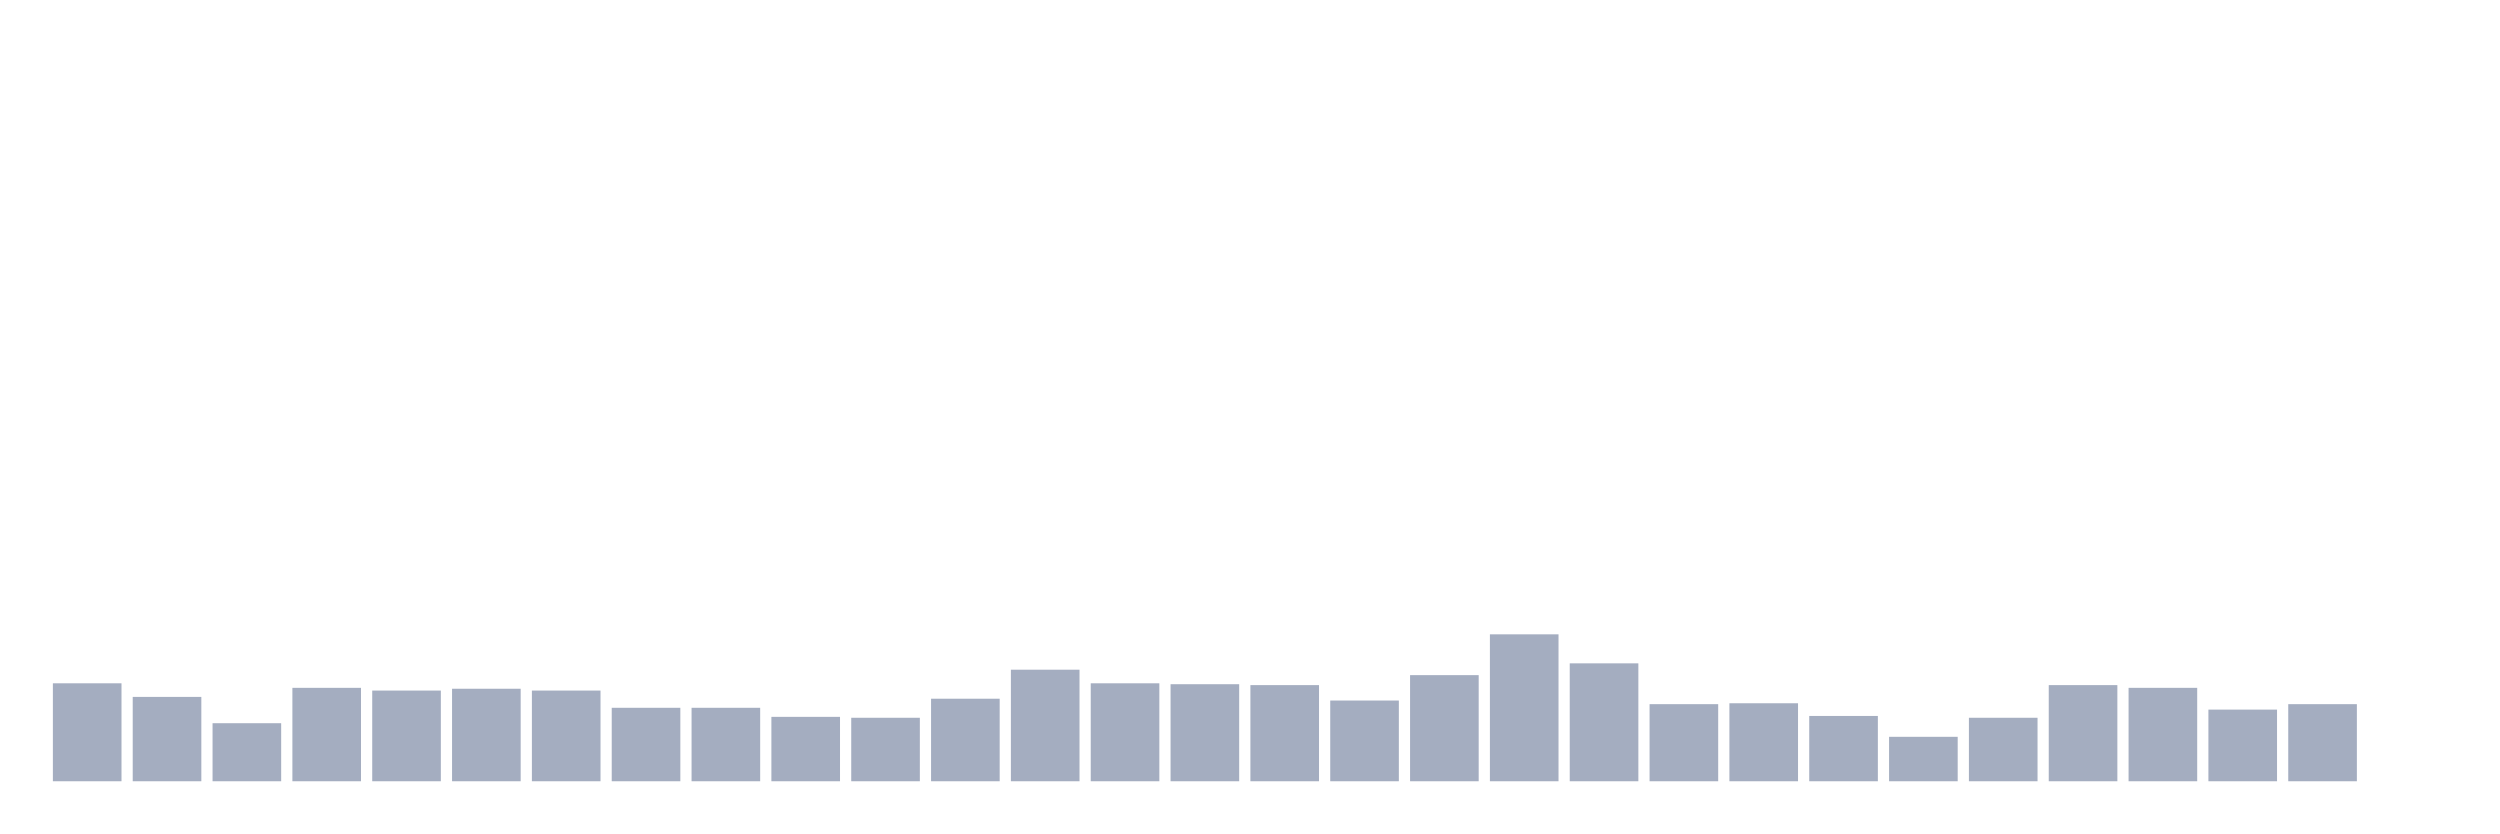
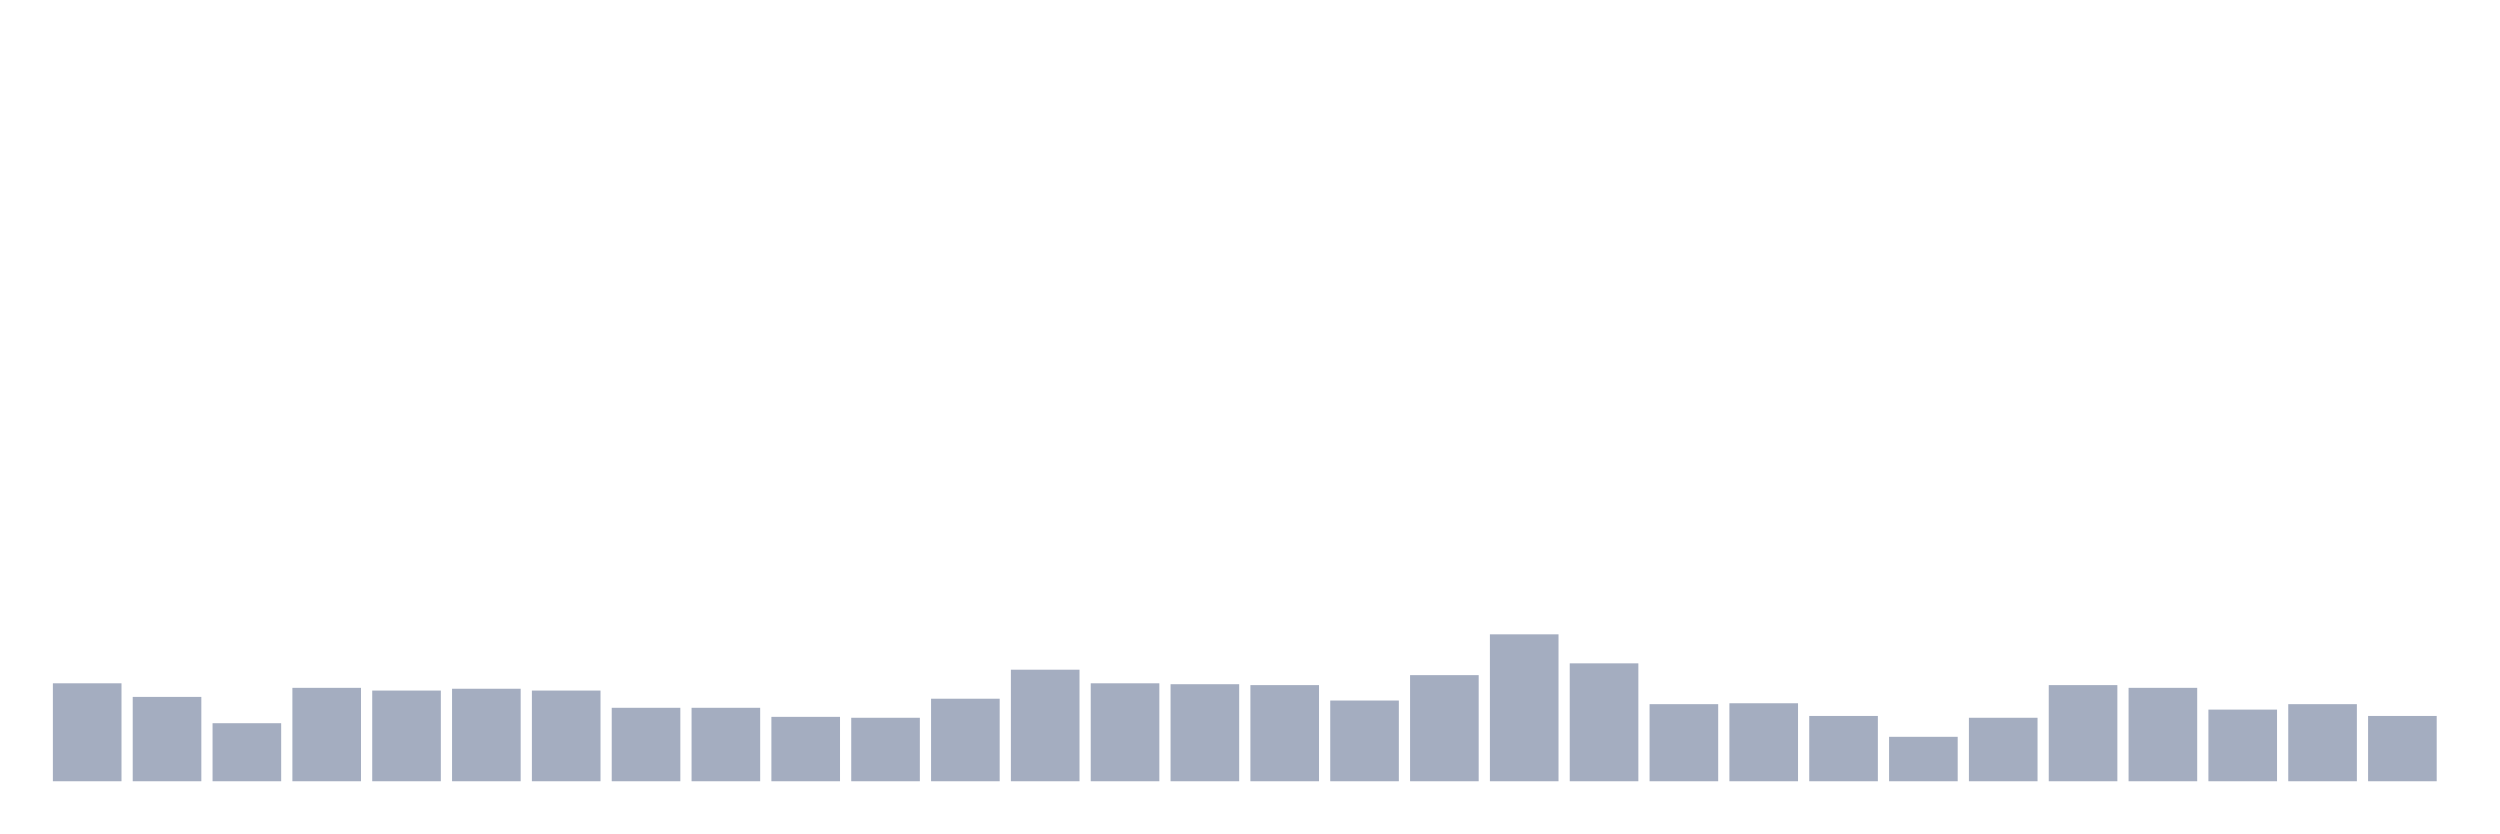
<svg xmlns="http://www.w3.org/2000/svg" viewBox="0 0 480 160">
  <g transform="translate(10,10)">
    <rect class="bar" x="0.153" width="13.175" y="121.194" height="18.806" fill="rgb(164,173,192)" />
    <rect class="bar" x="15.482" width="13.175" y="123.806" height="16.194" fill="rgb(164,173,192)" />
    <rect class="bar" x="30.81" width="13.175" y="128.856" height="11.144" fill="rgb(164,173,192)" />
    <rect class="bar" x="46.138" width="13.175" y="122.065" height="17.935" fill="rgb(164,173,192)" />
    <rect class="bar" x="61.466" width="13.175" y="122.587" height="17.413" fill="rgb(164,173,192)" />
    <rect class="bar" x="76.794" width="13.175" y="122.239" height="17.761" fill="rgb(164,173,192)" />
    <rect class="bar" x="92.123" width="13.175" y="122.587" height="17.413" fill="rgb(164,173,192)" />
    <rect class="bar" x="107.451" width="13.175" y="125.896" height="14.104" fill="rgb(164,173,192)" />
    <rect class="bar" x="122.779" width="13.175" y="125.896" height="14.104" fill="rgb(164,173,192)" />
    <rect class="bar" x="138.107" width="13.175" y="127.637" height="12.363" fill="rgb(164,173,192)" />
    <rect class="bar" x="153.436" width="13.175" y="127.811" height="12.189" fill="rgb(164,173,192)" />
    <rect class="bar" x="168.764" width="13.175" y="124.154" height="15.846" fill="rgb(164,173,192)" />
    <rect class="bar" x="184.092" width="13.175" y="118.582" height="21.418" fill="rgb(164,173,192)" />
    <rect class="bar" x="199.42" width="13.175" y="121.194" height="18.806" fill="rgb(164,173,192)" />
    <rect class="bar" x="214.748" width="13.175" y="121.368" height="18.632" fill="rgb(164,173,192)" />
    <rect class="bar" x="230.077" width="13.175" y="121.542" height="18.458" fill="rgb(164,173,192)" />
    <rect class="bar" x="245.405" width="13.175" y="124.502" height="15.498" fill="rgb(164,173,192)" />
    <rect class="bar" x="260.733" width="13.175" y="119.627" height="20.373" fill="rgb(164,173,192)" />
    <rect class="bar" x="276.061" width="13.175" y="111.791" height="28.209" fill="rgb(164,173,192)" />
    <rect class="bar" x="291.39" width="13.175" y="117.363" height="22.637" fill="rgb(164,173,192)" />
    <rect class="bar" x="306.718" width="13.175" y="125.199" height="14.801" fill="rgb(164,173,192)" />
    <rect class="bar" x="322.046" width="13.175" y="125.025" height="14.975" fill="rgb(164,173,192)" />
    <rect class="bar" x="337.374" width="13.175" y="127.463" height="12.537" fill="rgb(164,173,192)" />
    <rect class="bar" x="352.702" width="13.175" y="131.468" height="8.532" fill="rgb(164,173,192)" />
    <rect class="bar" x="368.031" width="13.175" y="127.811" height="12.189" fill="rgb(164,173,192)" />
    <rect class="bar" x="383.359" width="13.175" y="121.542" height="18.458" fill="rgb(164,173,192)" />
    <rect class="bar" x="398.687" width="13.175" y="122.065" height="17.935" fill="rgb(164,173,192)" />
    <rect class="bar" x="414.015" width="13.175" y="126.244" height="13.756" fill="rgb(164,173,192)" />
    <rect class="bar" x="429.344" width="13.175" y="125.199" height="14.801" fill="rgb(164,173,192)" />
-     <rect class="bar" x="444.672" width="13.175" y="140" height="0" fill="rgb(164,173,192)" />
+     <rect class="bar" x="444.672" width="13.175" y="127.463" height="12.537" fill="rgb(164,173,192)" />
  </g>
</svg>
